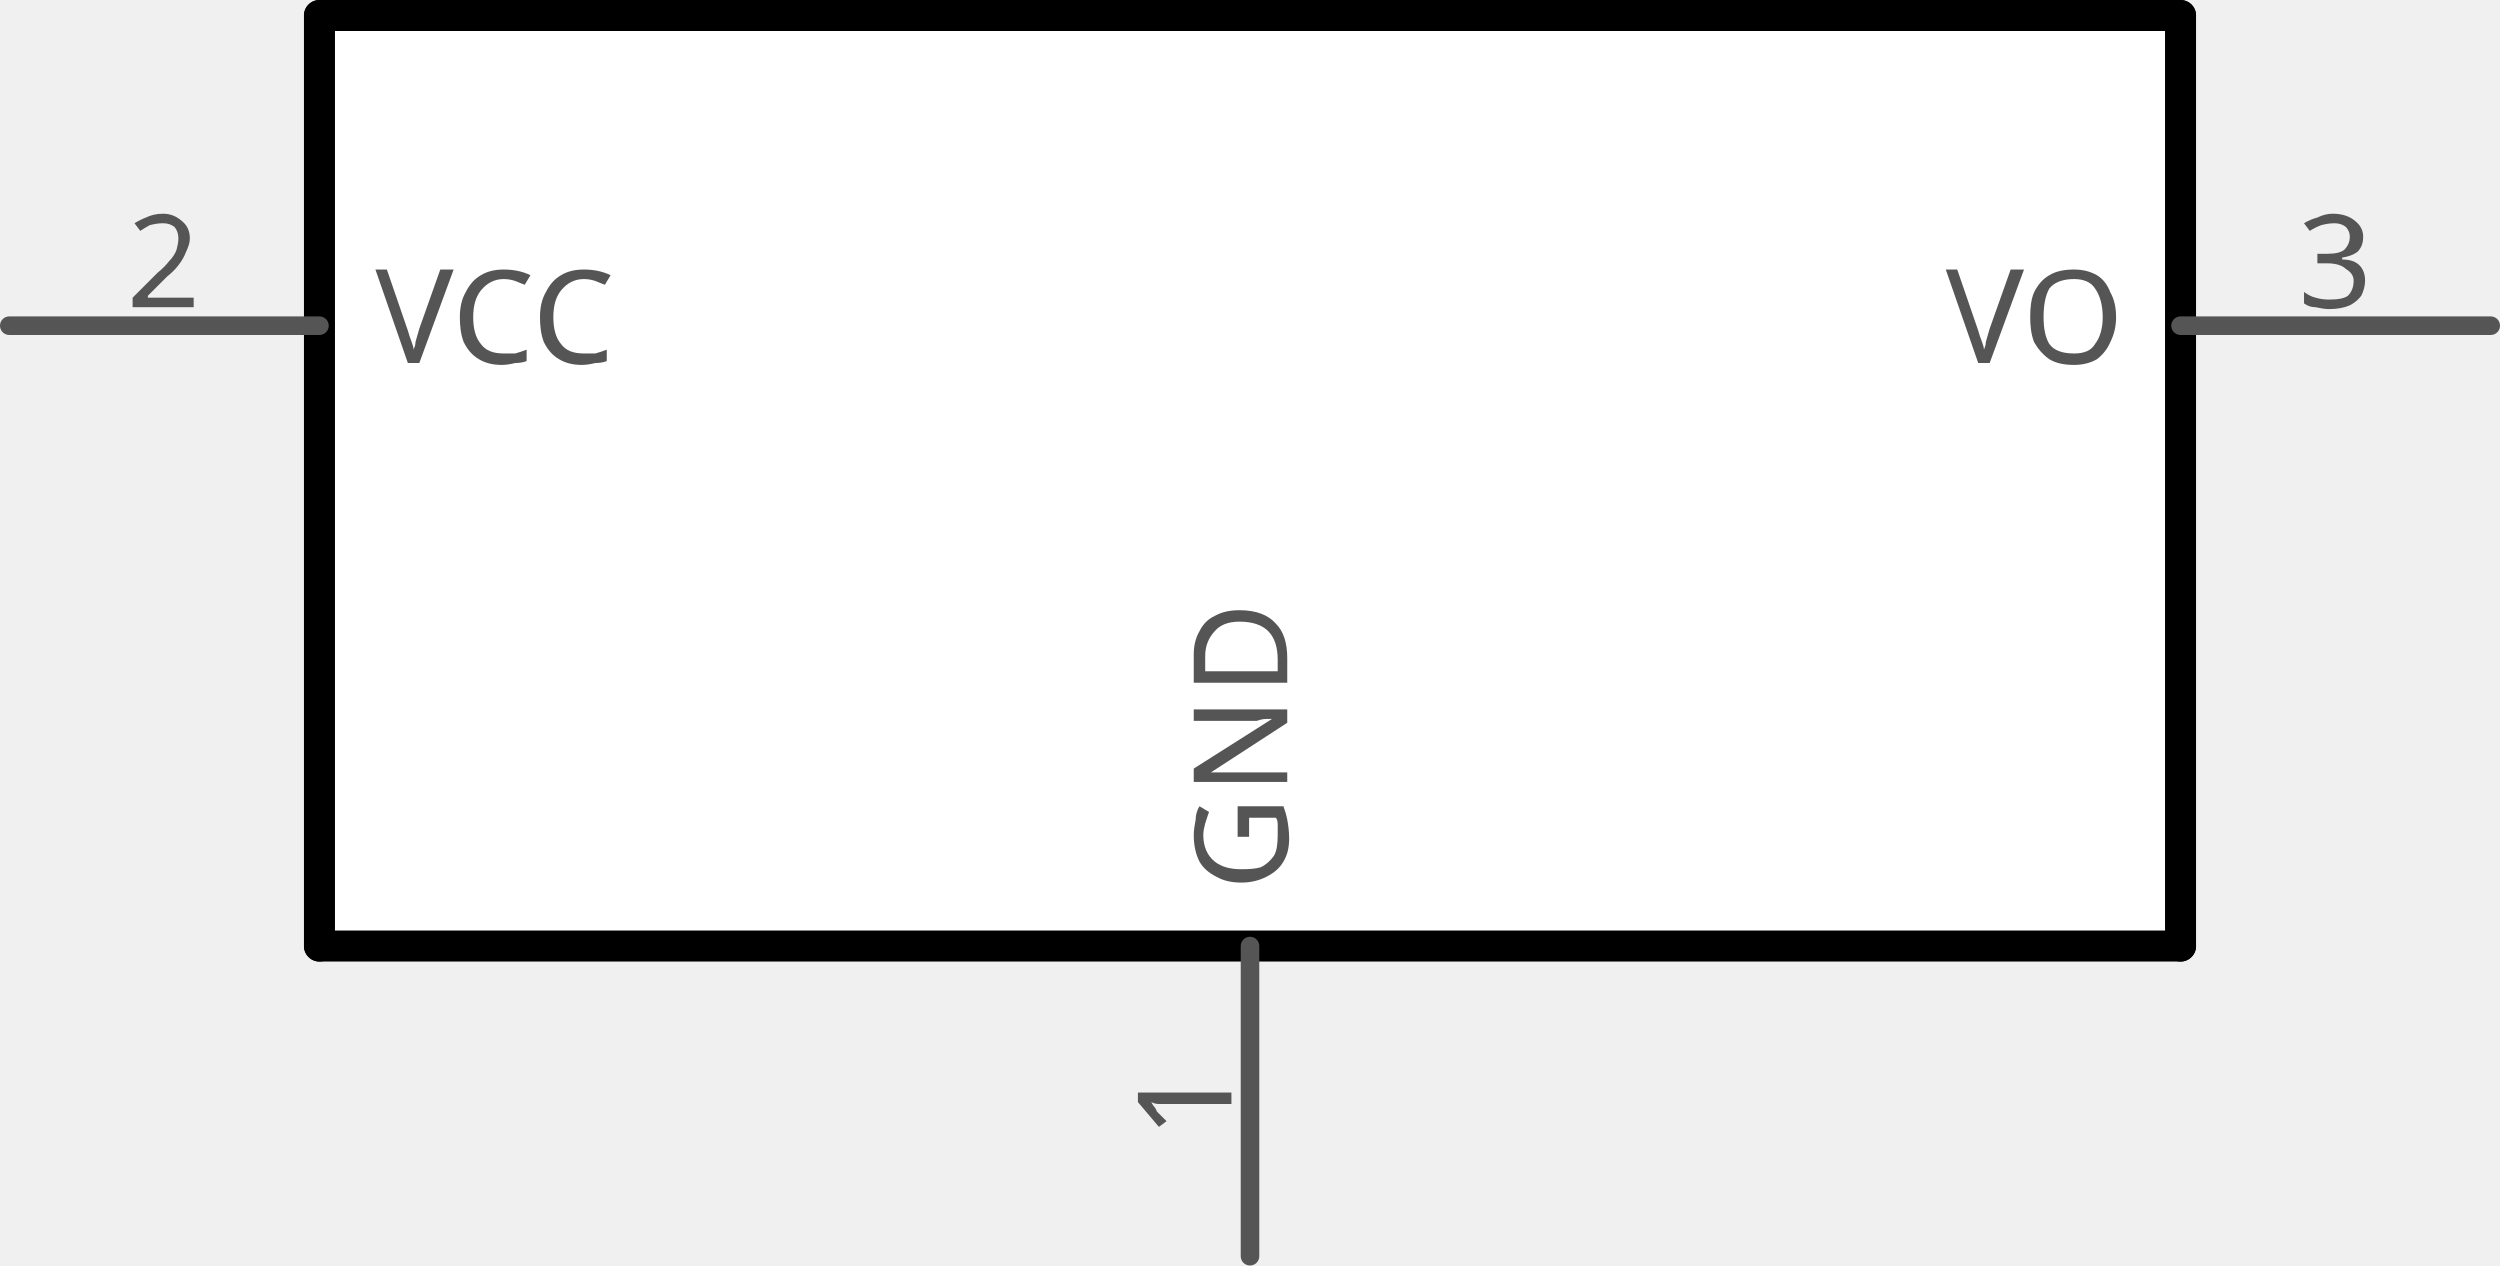
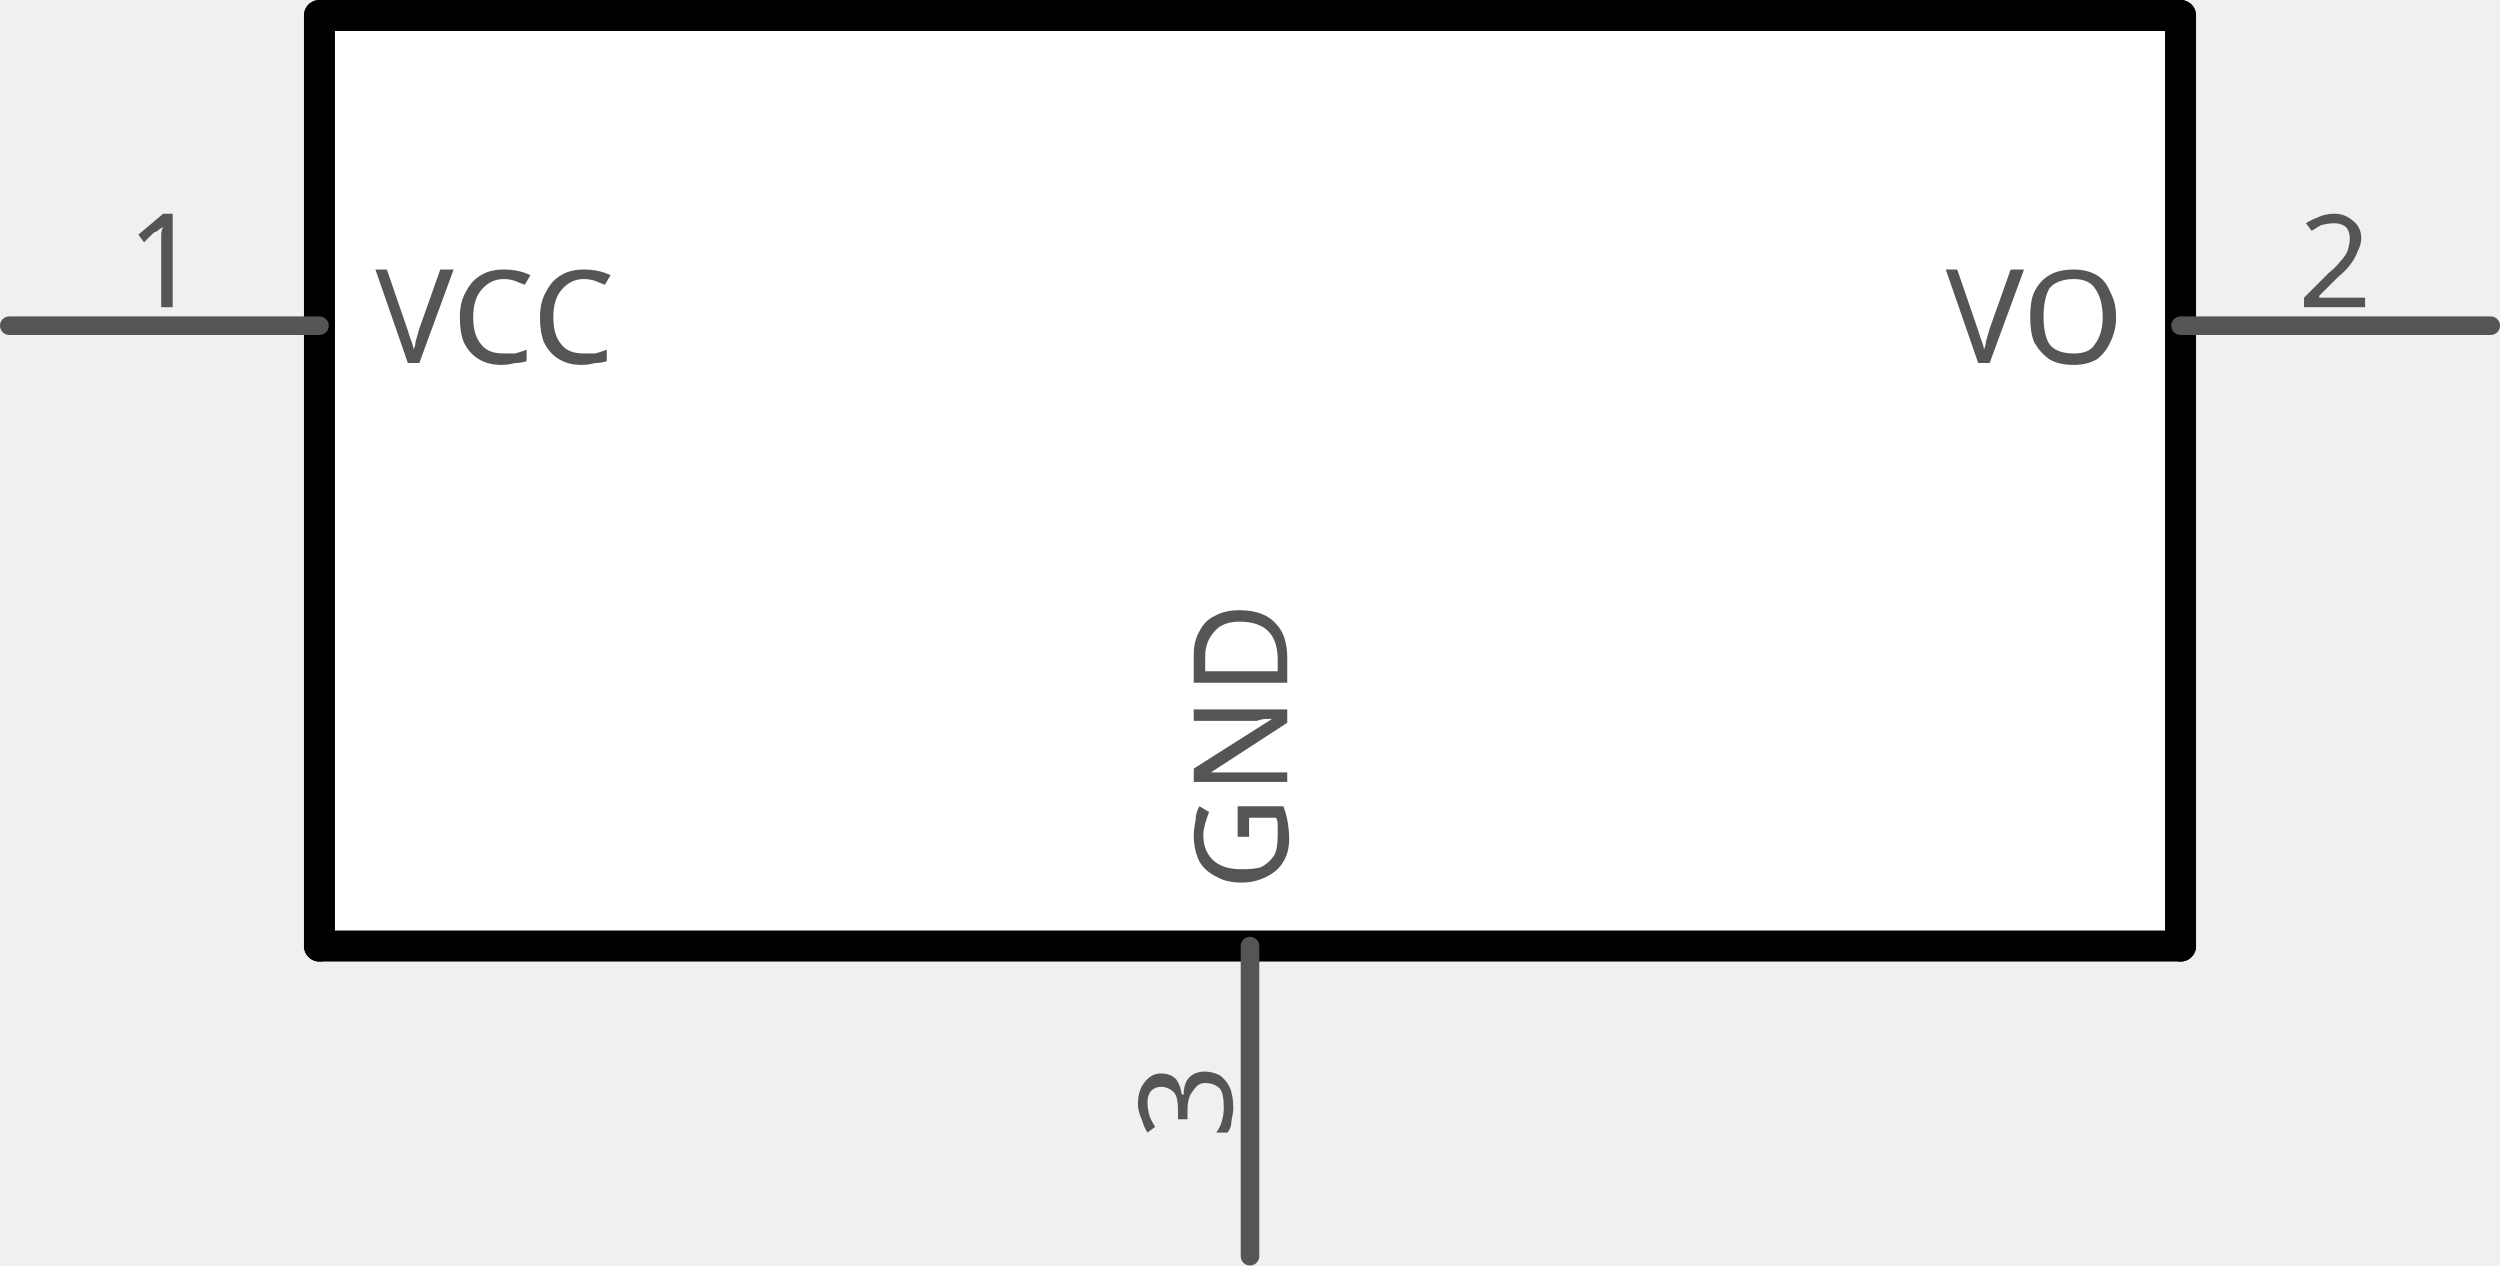
<svg xmlns="http://www.w3.org/2000/svg" version="1.2" baseProfile="tiny" x="0in" y="0in" width="0.806in" height="0.408in" viewBox="0 0 20.472 10.363">
  <g id="schematic">
    <rect x="2.616" y="0.127" width="15.24" height="7.62" stroke="none" stroke-width="0" fill="#ffffff" />
    <text class="text" id="label" font-family="OCRA" stroke="none" stroke-width="0" fill="#555555" font-size="2.896" x="10.236" y="3.937" text-anchor="middle" />
    <line class="other" x1="2.616" y1="0.127" x2="17.856" y2="0.127" stroke="#000000" stroke-width="0.254" stroke-linecap="round" />
    <line class="other" x1="17.856" y1="0.127" x2="17.856" y2="7.747" stroke="#000000" stroke-width="0.254" stroke-linecap="round" />
    <line class="other" x1="17.856" y1="7.747" x2="2.616" y2="7.747" stroke="#000000" stroke-width="0.254" stroke-linecap="round" />
    <line class="other" x1="2.616" y1="7.747" x2="2.616" y2="0.127" stroke="#000000" stroke-width="0.254" stroke-linecap="round" />
-     <line class="pin" id="connector0pin" connectorname="GND" x1="10.236" y1="10.287" x2="10.236" y2="7.747" stroke="#555555" stroke-width="0.152" stroke-linecap="round" />
-     <rect class="terminal" id="connector0terminal" x="10.236" y="10.287" width="0" height="0" stroke="none" stroke-width="0" fill="none" />
+     <line class="pin" id="connector2pin" connectorname="GND" x1="10.236" y1="10.287" x2="10.236" y2="7.747" stroke="#555555" stroke-width="0.152" stroke-linecap="round" />
+     <rect class="terminal" id="connector2terminal" x="10.236" y="10.287" width="0" height="0" stroke="none" stroke-width="0" fill="none" />
    <g transform="translate(10.0838,9.017)">
      <g transform="rotate(270)">
-         <text class="text" font-family="OCRA" stroke="none" stroke-width="0" fill="#555555" font-size="1.067" x="0" y="0" text-anchor="middle">1</text>
+         <text class="text" font-family="OCRA" stroke="none" stroke-width="0" fill="#555555" font-size="1.067" x="0" y="0" text-anchor="middle">3</text>
      </g>
    </g>
    <g transform="translate(10.541,7.2898)">
      <g transform="rotate(270)">
        <text class="text" font-family="OCRA" stroke="none" stroke-width="0" fill="#555555" font-size="1.067" x="0" y="0" text-anchor="start">GND</text>
      </g>
    </g>
-     <line class="pin" id="connector1pin" connectorname="VCC" x1="0.076" y1="2.667" x2="2.616" y2="2.667" stroke="#555555" stroke-width="0.152" stroke-linecap="round" />
-     <rect class="terminal" id="connector1terminal" x="0.076" y="2.667" width="0" height="0" stroke="none" stroke-width="0" fill="none" />
-     <text class="text" font-family="OCRA" stroke="none" stroke-width="0" fill="#555555" font-size="1.067" x="1.346" y="2.515" text-anchor="middle">2</text>
+     <line class="pin" id="connector0pin" connectorname="VCC" x1="0.076" y1="2.667" x2="2.616" y2="2.667" stroke="#555555" stroke-width="0.152" stroke-linecap="round" />
+     <rect class="terminal" id="connector0terminal" x="0.076" y="2.667" width="0" height="0" stroke="none" stroke-width="0" fill="none" />
+     <text class="text" font-family="OCRA" stroke="none" stroke-width="0" fill="#555555" font-size="1.067" x="1.346" y="2.515" text-anchor="middle">1</text>
    <text class="text" font-family="OCRA" stroke="none" stroke-width="0" fill="#555555" font-size="1.067" x="3.073" y="2.972" text-anchor="start">VCC</text>
-     <line class="pin" id="connector2pin" connectorname="VO" x1="20.396" y1="2.667" x2="17.856" y2="2.667" stroke="#555555" stroke-width="0.152" stroke-linecap="round" />
-     <rect class="terminal" id="connector2terminal" x="20.396" y="2.667" width="0" height="0" stroke="none" stroke-width="0" fill="none" />
-     <text class="text" font-family="OCRA" stroke="none" stroke-width="0" fill="#555555" font-size="1.067" x="19.126" y="2.515" text-anchor="middle">3</text>
+     <line class="pin" id="connector1pin" connectorname="VO" x1="20.396" y1="2.667" x2="17.856" y2="2.667" stroke="#555555" stroke-width="0.152" stroke-linecap="round" />
+     <rect class="terminal" id="connector1terminal" x="20.396" y="2.667" width="0" height="0" stroke="none" stroke-width="0" fill="none" />
+     <text class="text" font-family="OCRA" stroke="none" stroke-width="0" fill="#555555" font-size="1.067" x="19.126" y="2.515" text-anchor="middle">2</text>
    <text class="text" font-family="OCRA" stroke="none" stroke-width="0" fill="#555555" font-size="1.067" x="17.399" y="2.972" text-anchor="end">VO</text>
  </g>
</svg>
